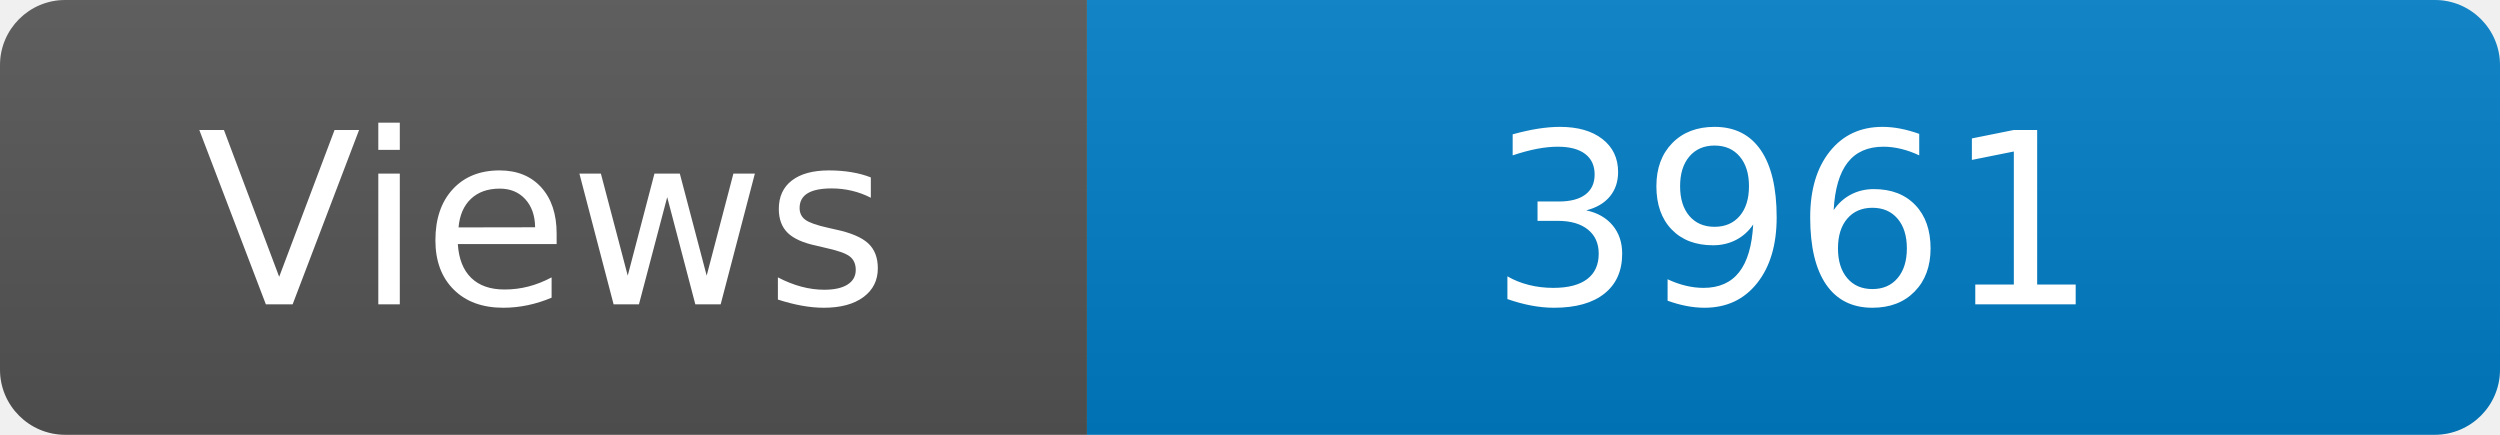
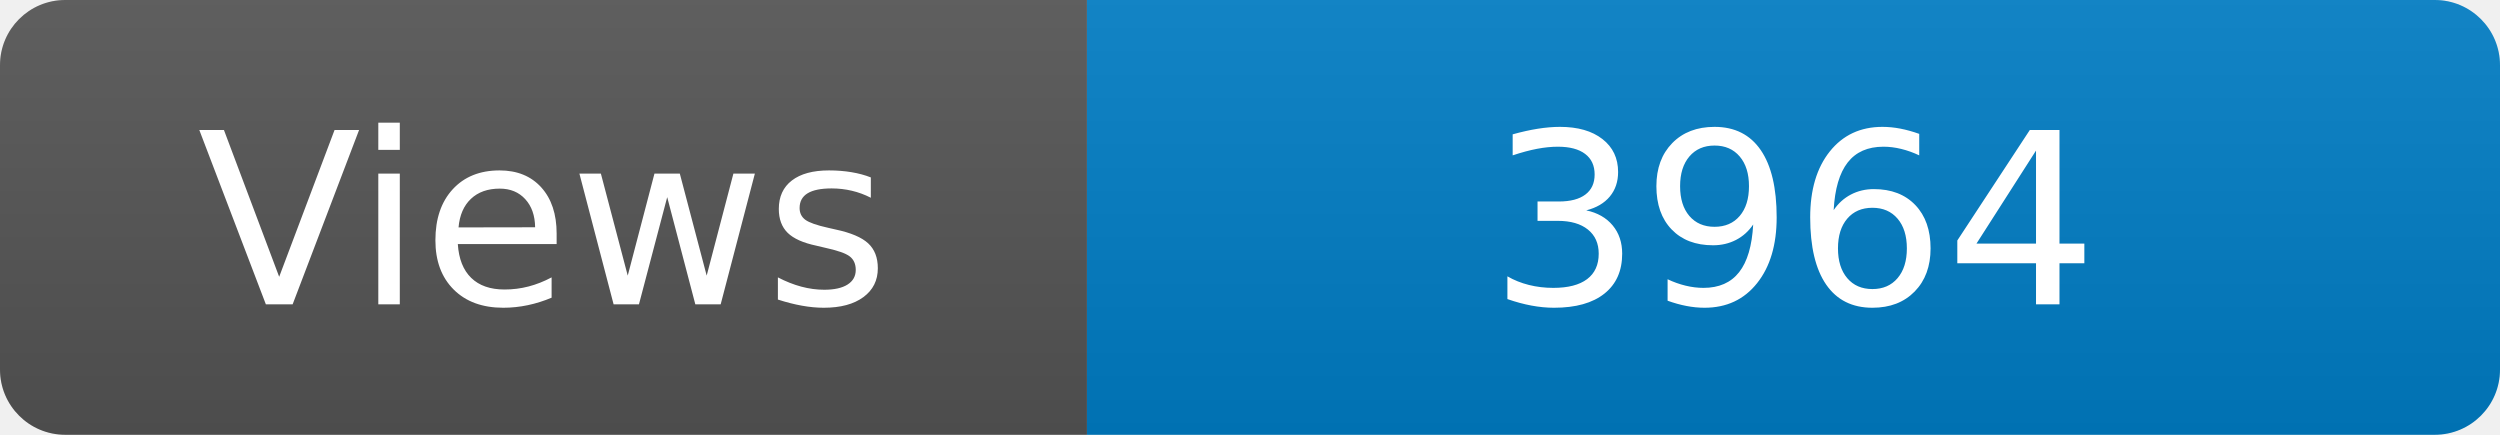
<svg xmlns="http://www.w3.org/2000/svg" width="115" height="20" role="img" aria-label="Maintained?: yes">
  <linearGradient id="s" x2="0" y2="100%">
    <stop offset="0" stop-color="#bbb" stop-opacity=".1" />
    <stop offset="1" stop-opacity=".1" />
  </linearGradient>
  <clipPath id="r">
    <rect width="115" height="20" rx="3" fill="#fff" />
  </clipPath>
  <g clip-path="url(#r)">
    <rect width="50" height="20" fill="#555" />
    <rect x="50" width="160" height="20" fill="#007ec6" />
    <rect width="115" height="20" fill="url(#s)" />
  </g>
  <g fill="#fff" text-anchor="middle" font-family="Verdana,Geneva,DejaVu Sans,sans-serif" font-size="110">
    <text x="250" y="140" transform="scale(.1)" fill="#fff">Views</text>
-     <text x="825" y="140" transform="scale(.1)" fill="#fff">3961</text>
+     <text x="825" y="140" transform="scale(.1)" fill="#fff">3964</text>
  </g>
</svg>
